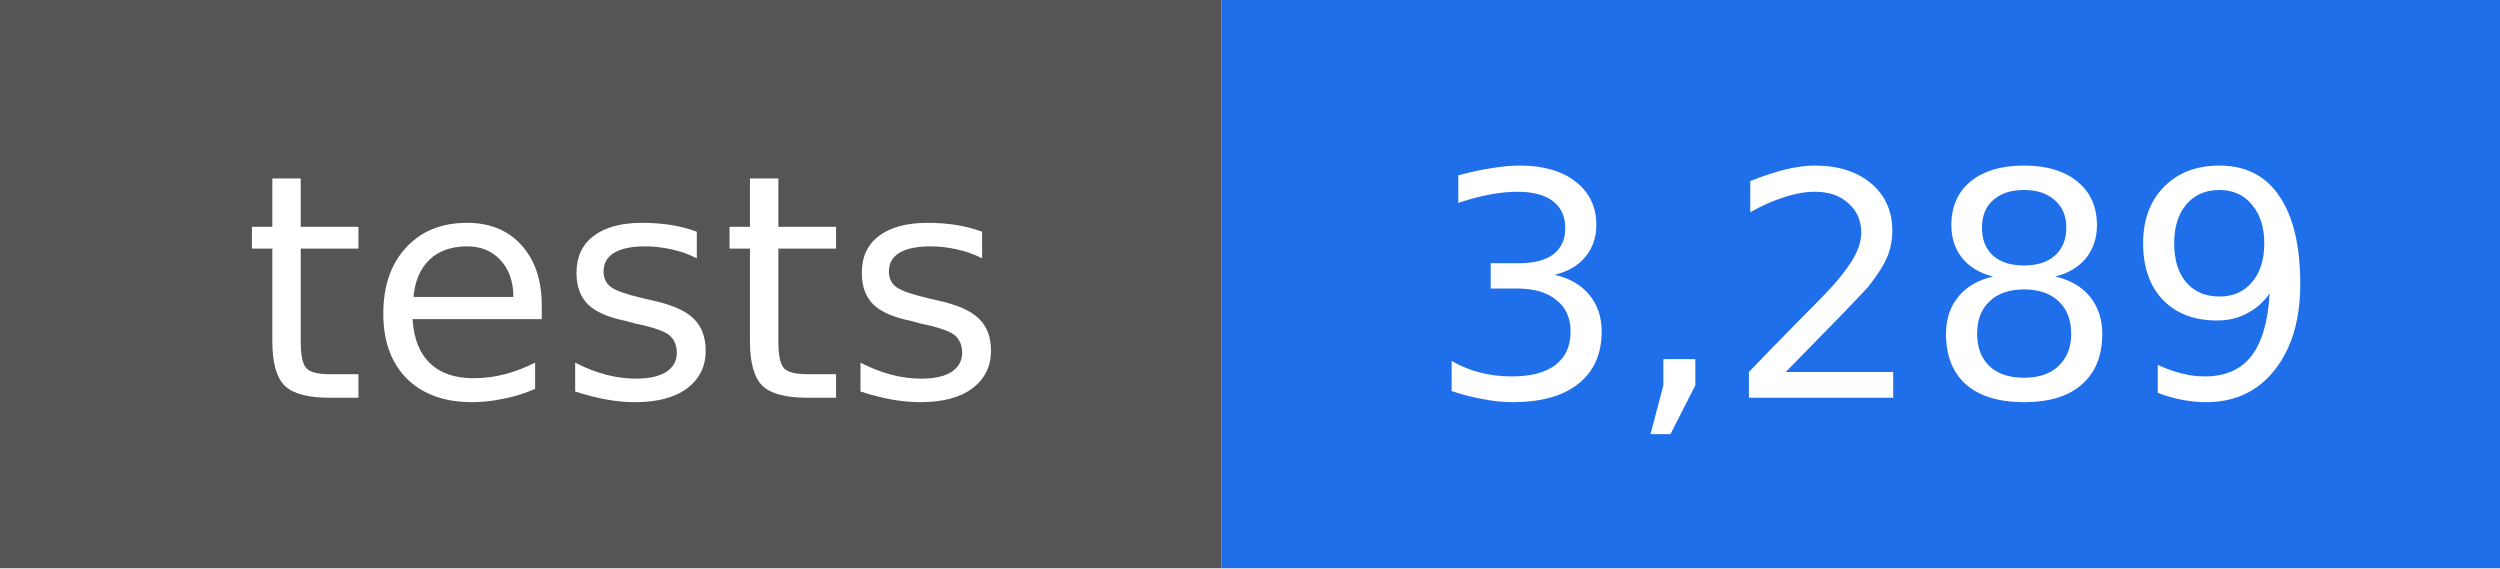
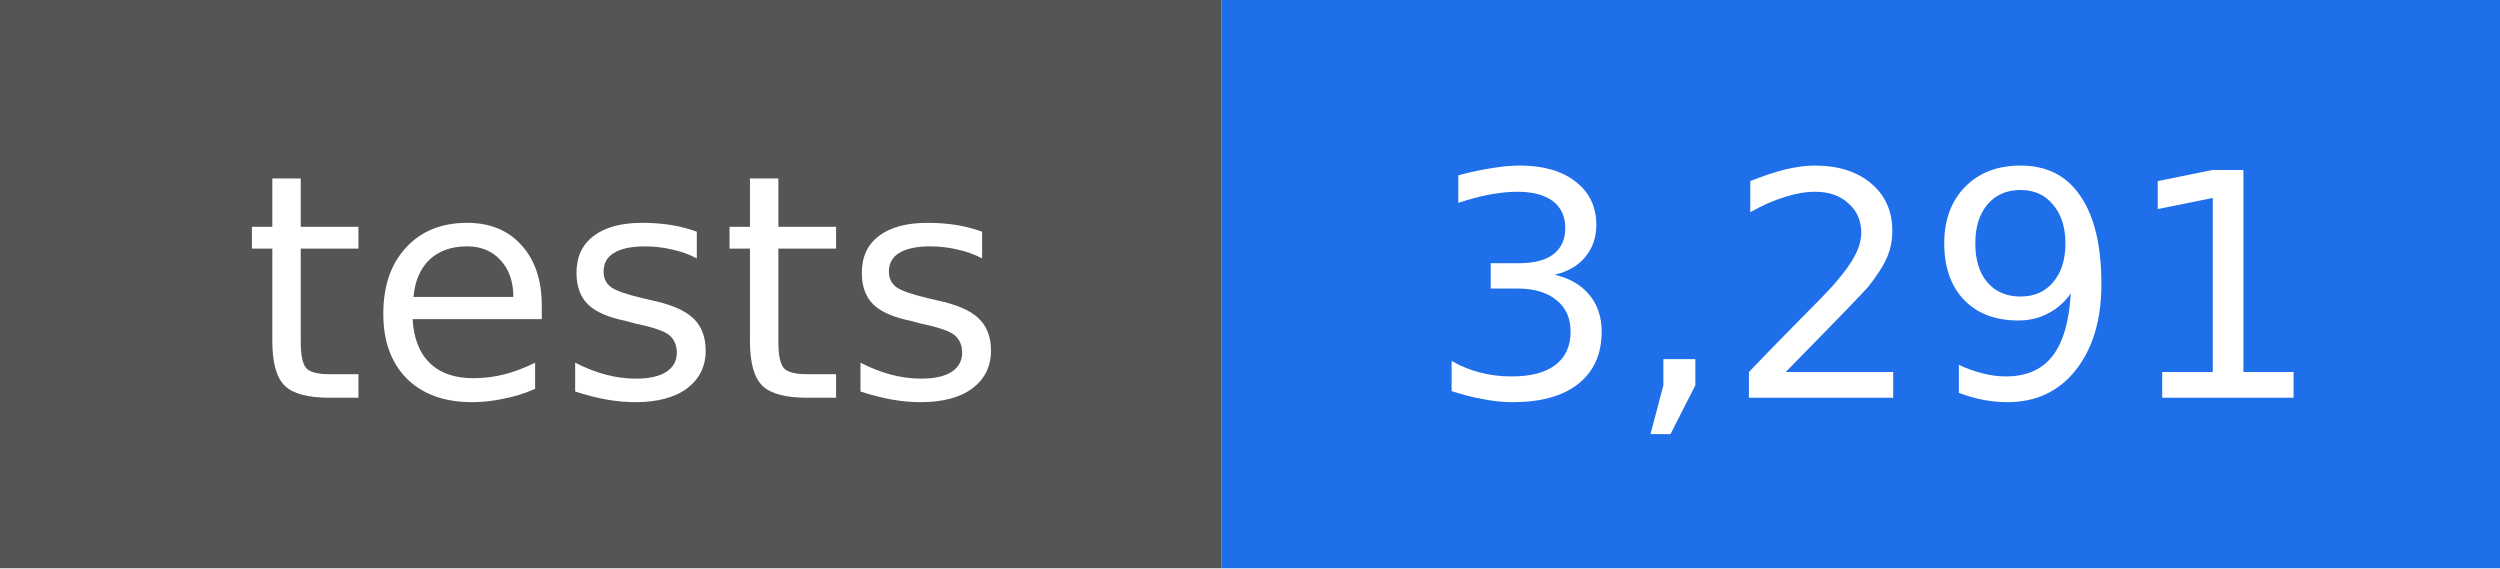
- <svg xmlns="http://www.w3.org/2000/svg" width="88" height="20" viewBox="0 0 88 20" role="img" aria-label="tests: 3,289">
+ <svg xmlns="http://www.w3.org/2000/svg" width="88" height="20" viewBox="0 0 88 20" role="img" aria-label="tests: 3,291">
  <rect width="43" height="20" fill="#555555" />
  <rect x="43" width="45" height="20" fill="#1f6feb" />
  <g fill="#ffffff" text-anchor="middle" font-family="DejaVu Sans, Verdana, sans-serif" font-size="11">
    <text x="22" y="14">tests</text>
-     <text x="66" y="14">3,289</text>
+     <text x="66" y="14">3,291</text>
  </g>
</svg>
